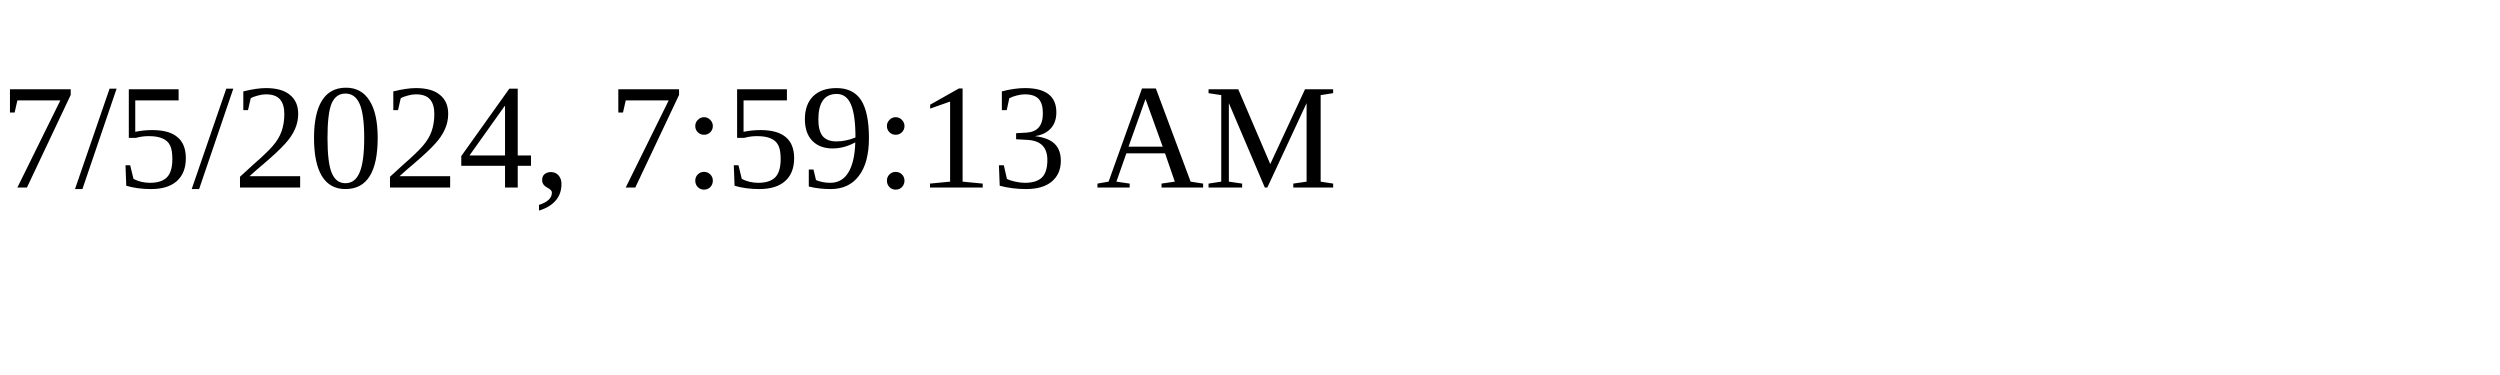
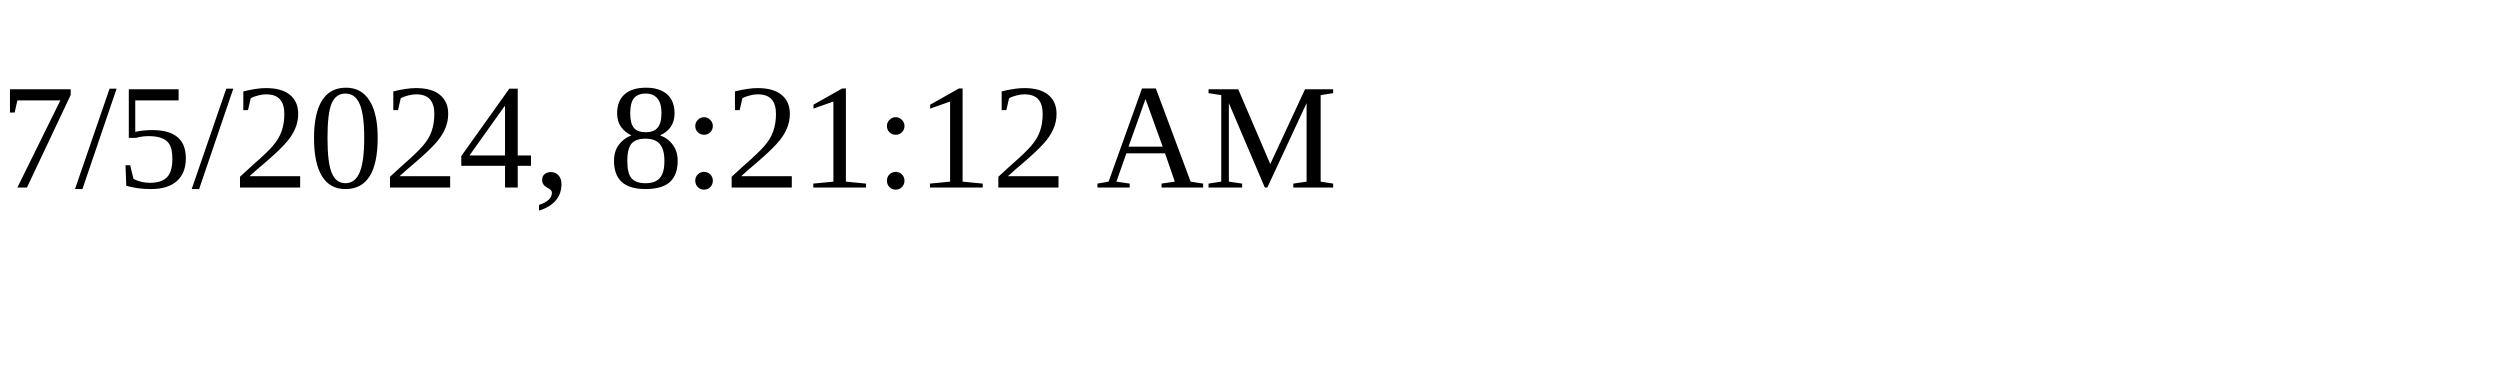
<svg xmlns="http://www.w3.org/2000/svg" height="30" width="200">
-   <text x="0" y="15">7/5/2024, 7:59:13 AM</text>
+   <text x="0" y="15">7/5/2024, 8:21:12 AM</text>
</svg>
